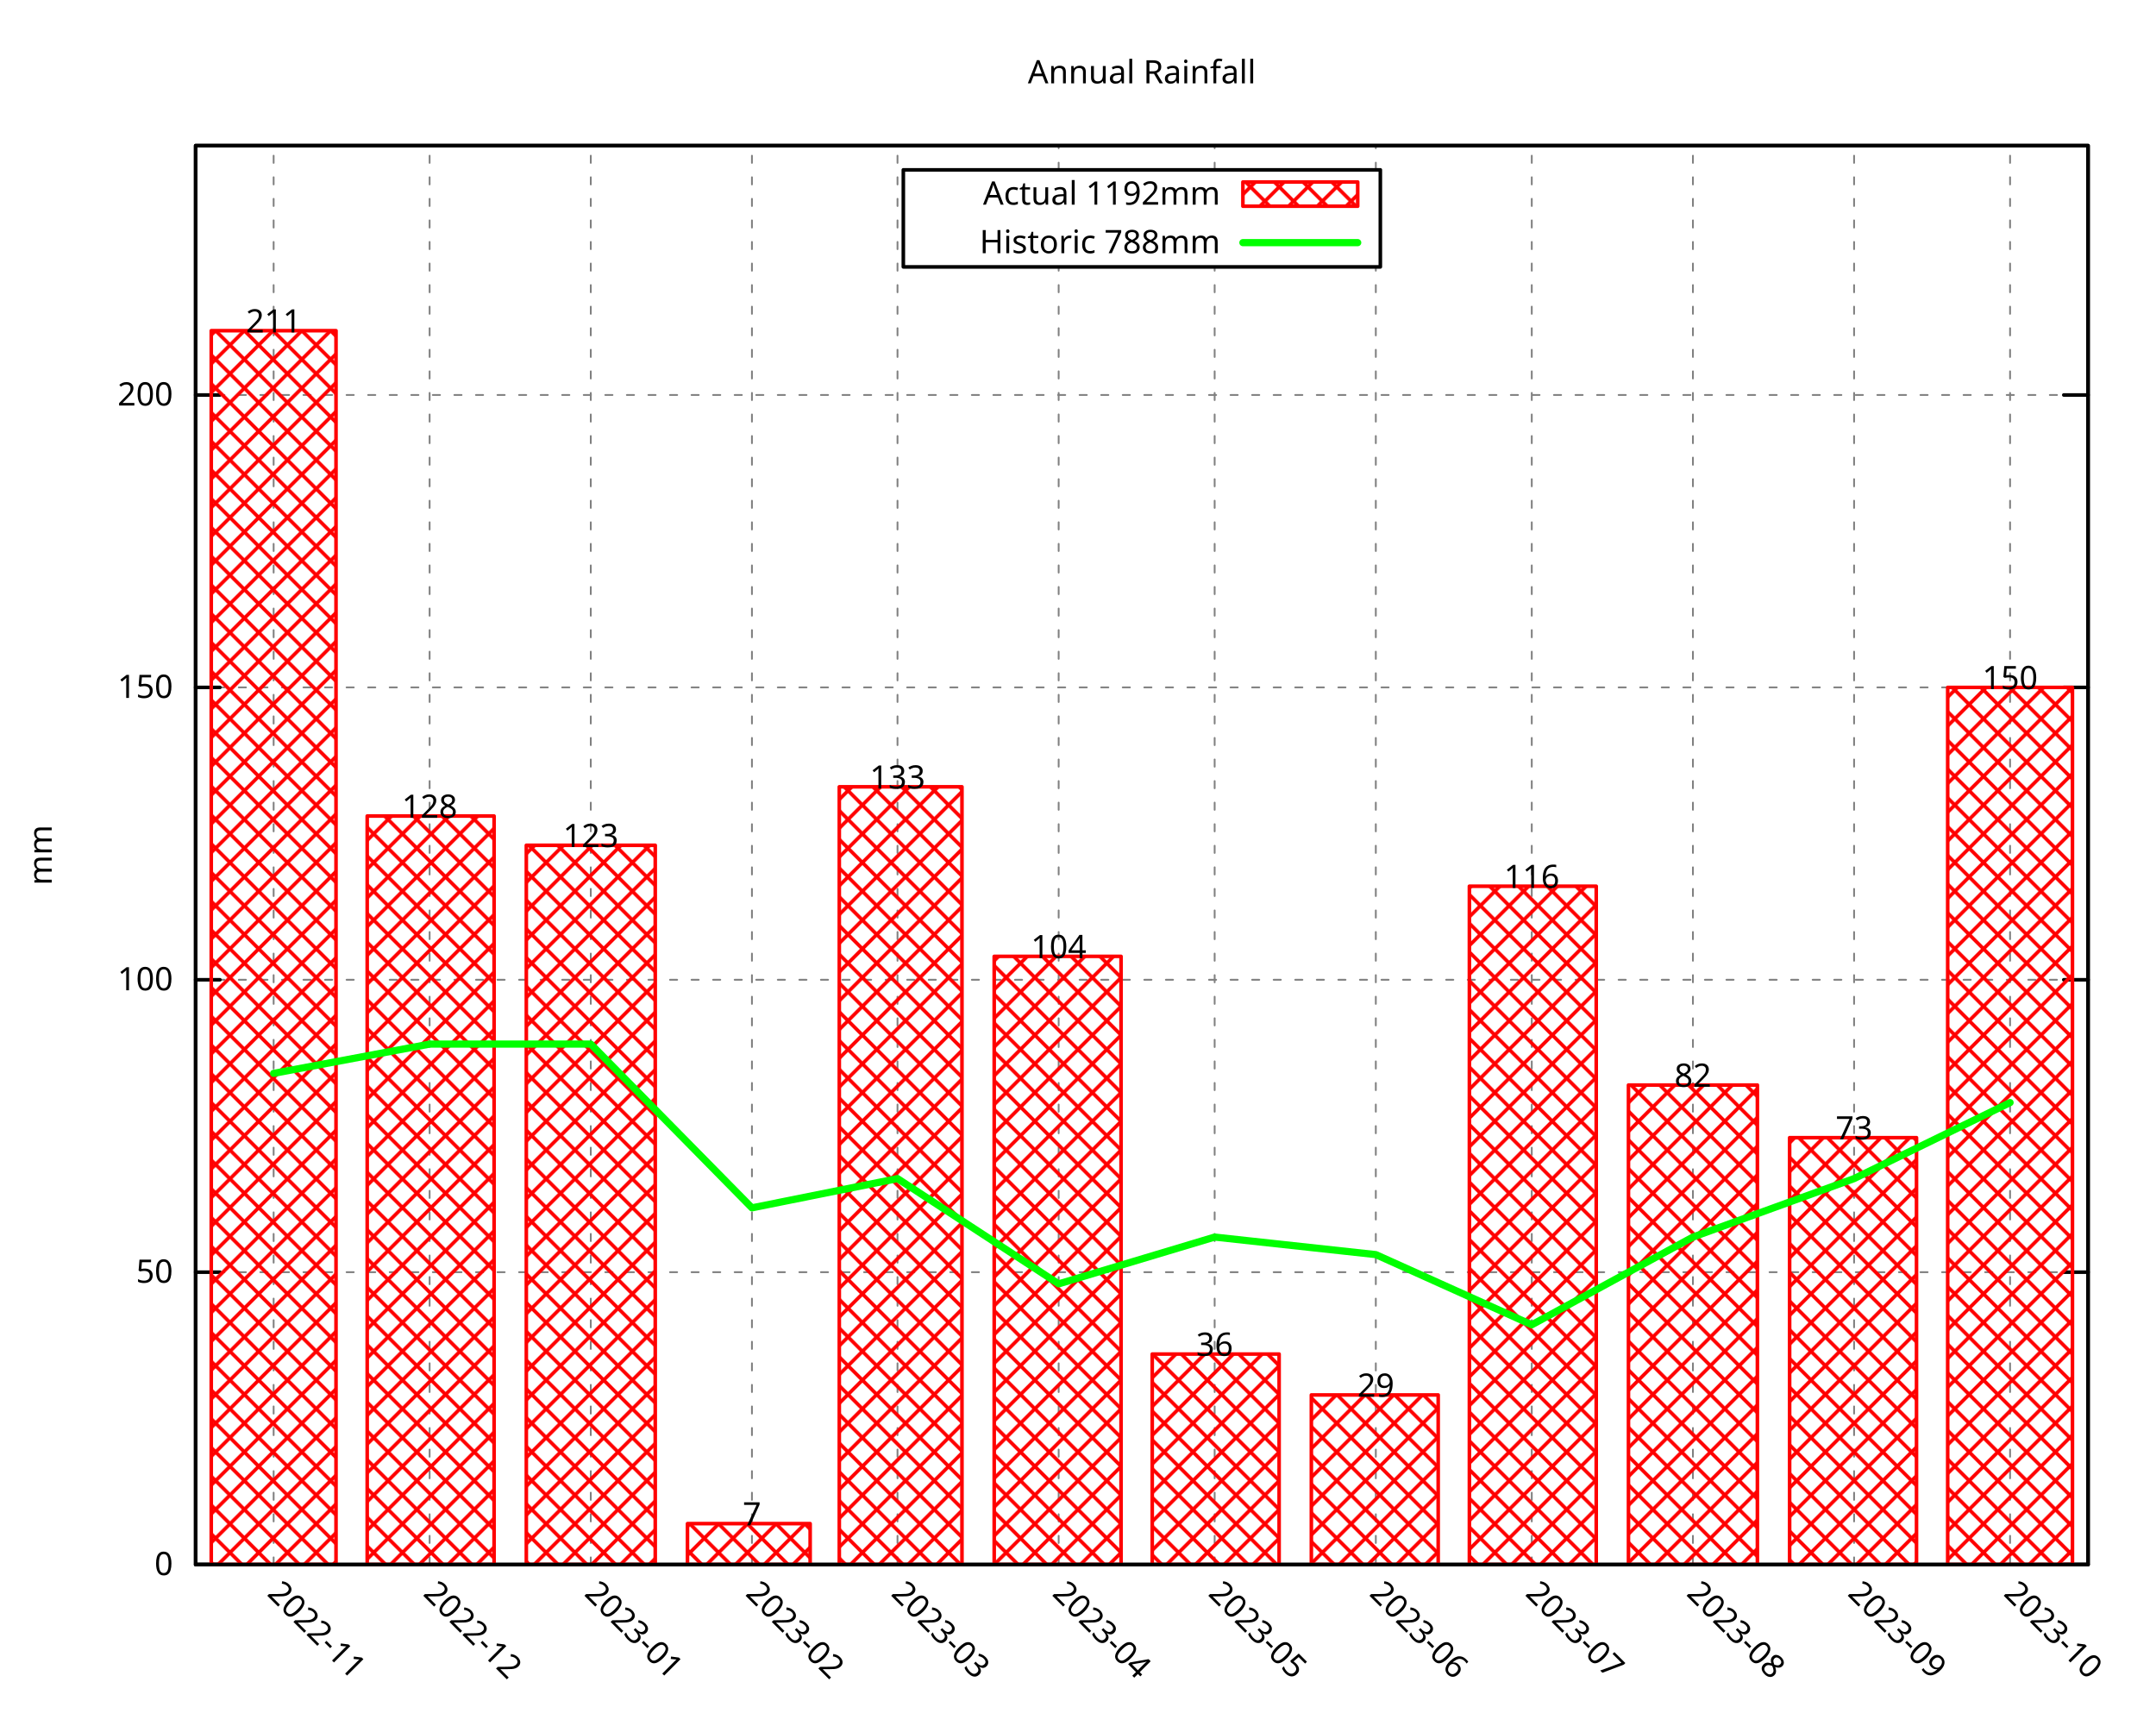
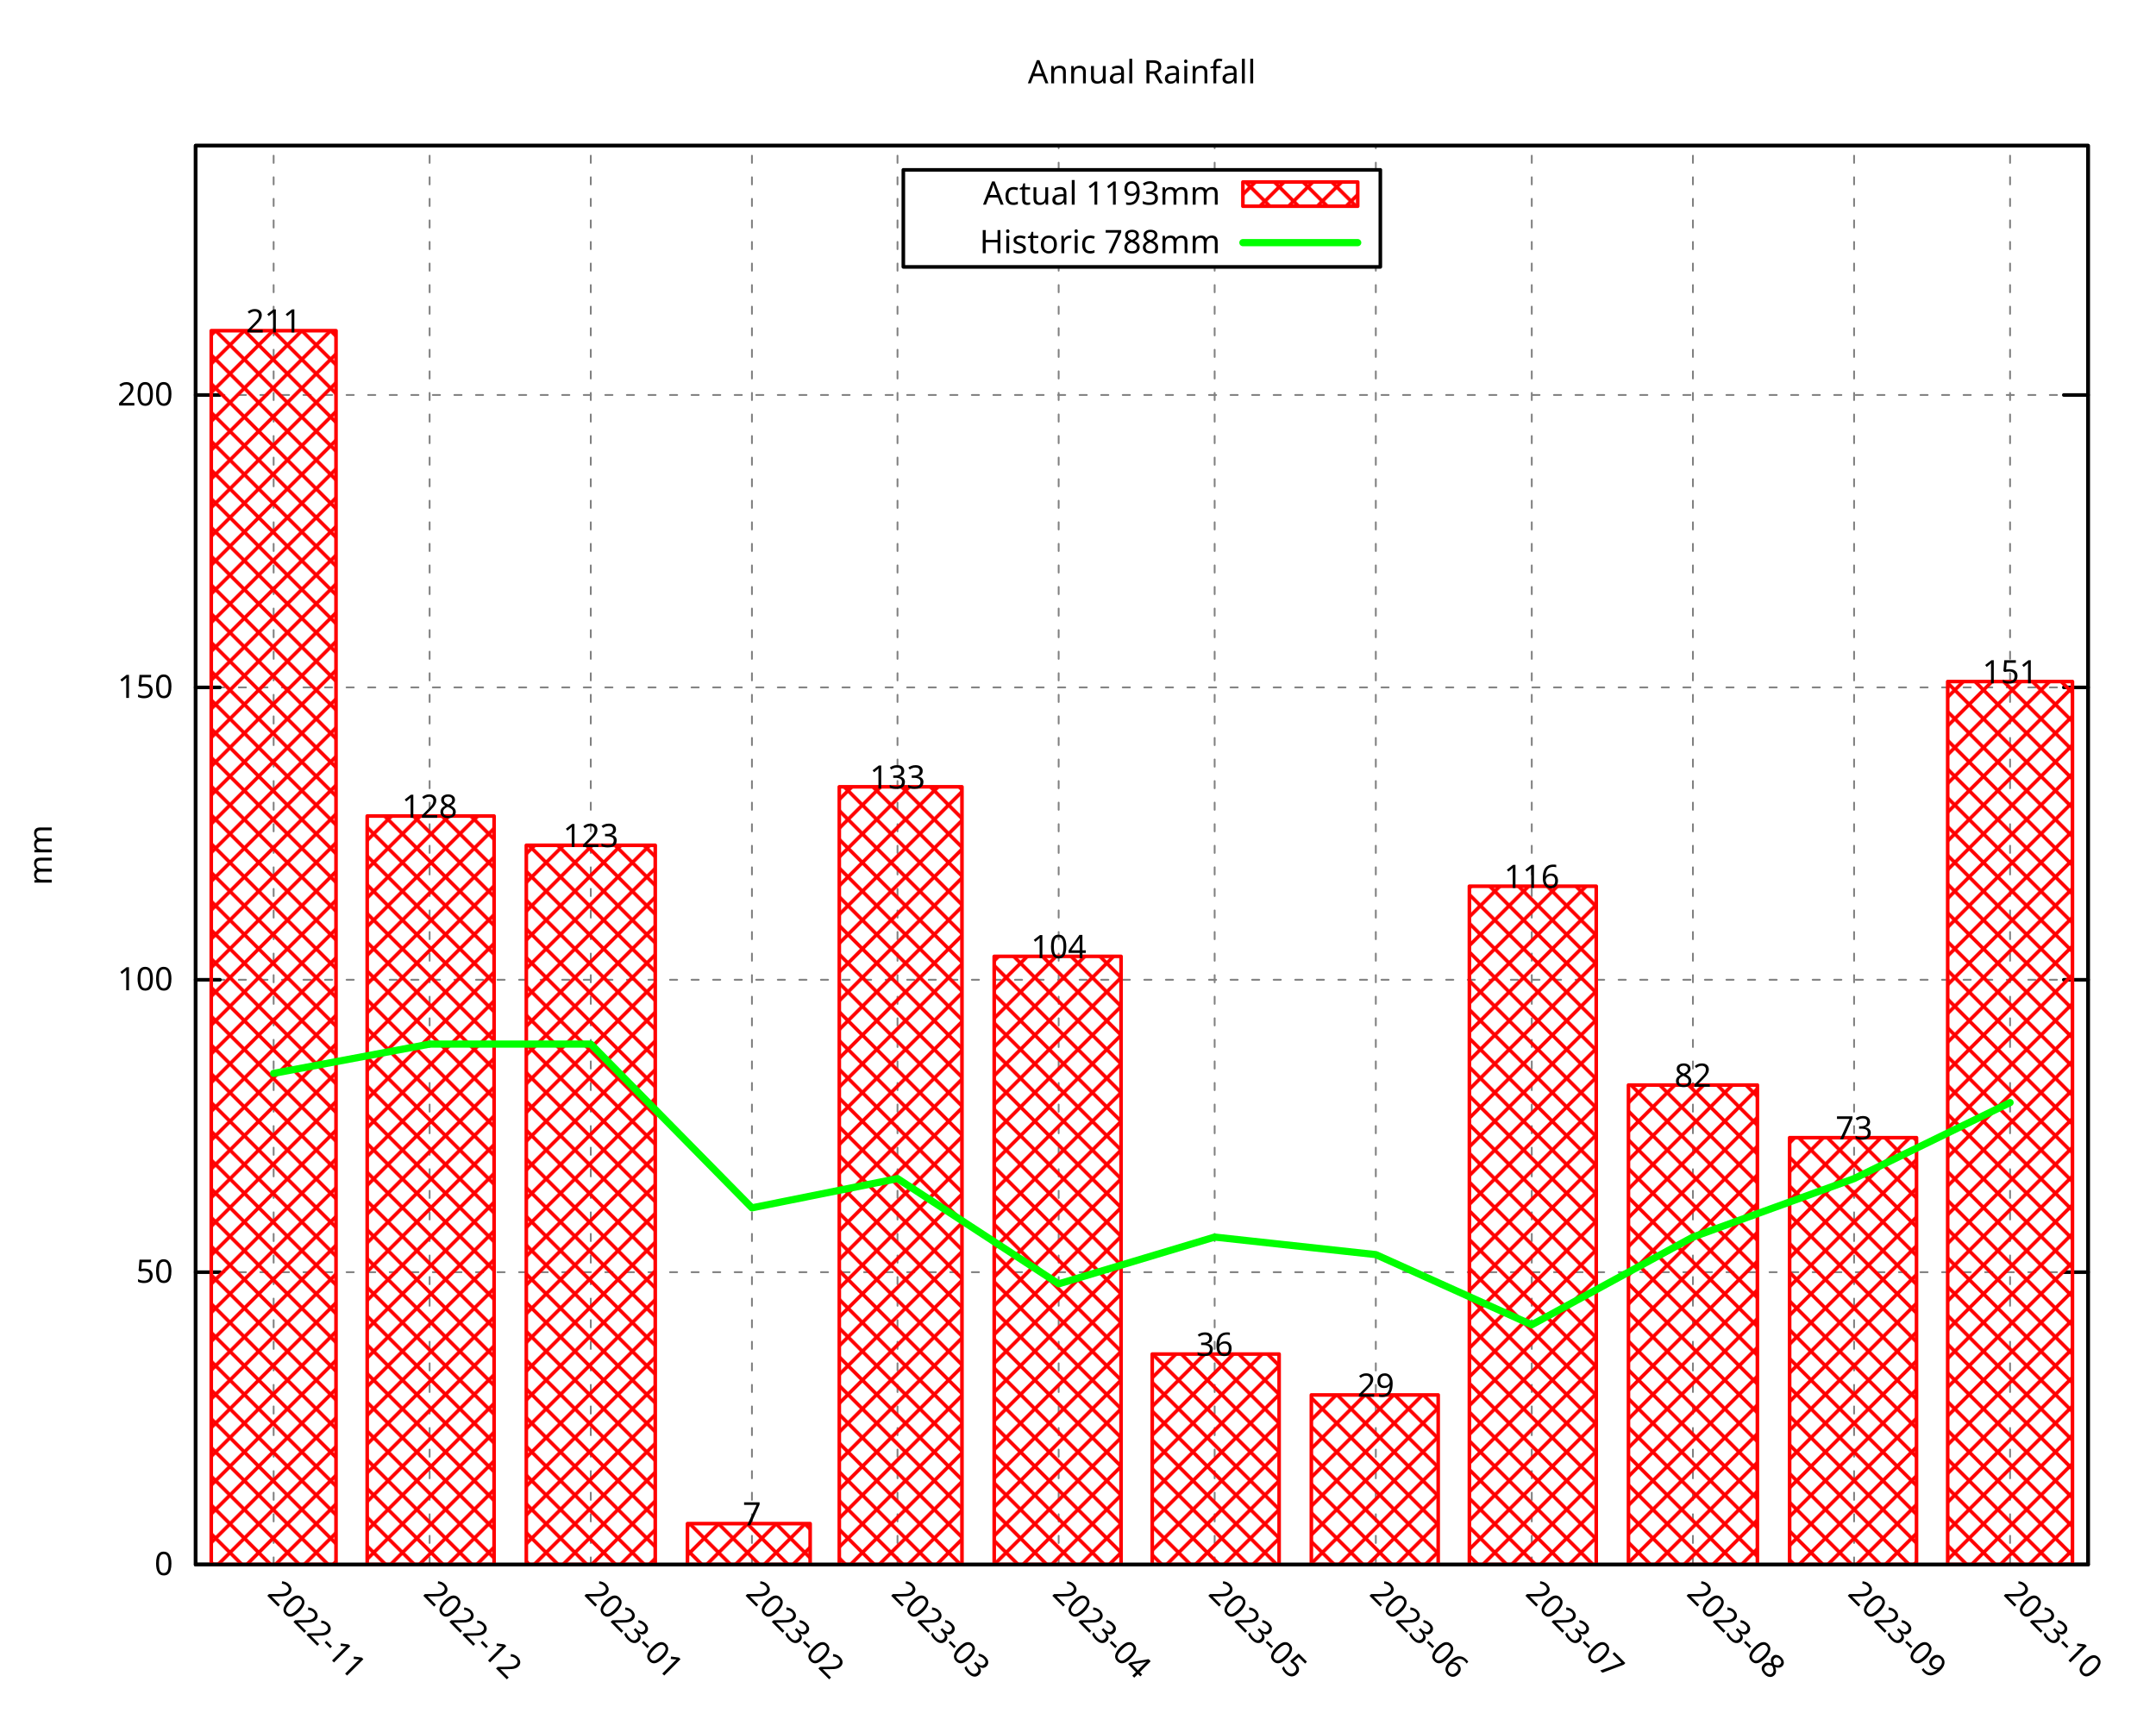
<svg xmlns="http://www.w3.org/2000/svg" xmlns:xlink="http://www.w3.org/1999/xlink" width="600" height="480" viewBox="0 0 600 480">
  <g id="gnuplot_canvas">
    <rect x="0" y="0" width="600" height="480" fill="none" />
    <defs>
      <circle id="gpDot" r="0.5" stroke-width="0.5" stroke="currentColor" />
      <path id="gpPt0" stroke-width="0.296" stroke="currentColor" d="M-1,0 h2 M0,-1 v2" />
      <path id="gpPt1" stroke-width="0.296" stroke="currentColor" d="M-1,-1 L1,1 M1,-1 L-1,1" />
      <path id="gpPt2" stroke-width="0.296" stroke="currentColor" d="M-1,0 L1,0 M0,-1 L0,1 M-1,-1 L1,1 M-1,1 L1,-1" />
      <rect id="gpPt3" stroke-width="0.296" stroke="currentColor" x="-1" y="-1" width="2" height="2" />
      <rect id="gpPt4" stroke-width="0.296" stroke="currentColor" fill="currentColor" x="-1" y="-1" width="2" height="2" />
      <circle id="gpPt5" stroke-width="0.296" stroke="currentColor" cx="0" cy="0" r="1" />
      <use xlink:href="#gpPt5" id="gpPt6" fill="currentColor" stroke="none" />
      <path id="gpPt7" stroke-width="0.296" stroke="currentColor" d="M0,-1.33 L-1.33,0.67 L1.33,0.67 z" />
      <use xlink:href="#gpPt7" id="gpPt8" fill="currentColor" stroke="none" />
      <use xlink:href="#gpPt7" id="gpPt9" stroke="currentColor" transform="rotate(180)" />
      <use xlink:href="#gpPt9" id="gpPt10" fill="currentColor" stroke="none" />
      <use xlink:href="#gpPt3" id="gpPt11" stroke="currentColor" transform="rotate(45)" />
      <use xlink:href="#gpPt11" id="gpPt12" fill="currentColor" stroke="none" />
      <path id="gpPt13" stroke-width="0.296" stroke="currentColor" d="M0,1.330 L1.265,0.411 L0.782,-1.067 L-0.782,-1.076 L-1.265,0.411 z" />
      <use xlink:href="#gpPt13" id="gpPt14" fill="currentColor" stroke="none" />
      <filter id="textbox" filterUnits="objectBoundingBox" x="0" y="0" height="1" width="1">
        <feFlood flood-color="white" flood-opacity="1" result="bgnd" />
        <feComposite in="SourceGraphic" in2="bgnd" operator="atop" />
      </filter>
      <filter id="greybox" filterUnits="objectBoundingBox" x="0" y="0" height="1" width="1">
        <feFlood flood-color="lightgrey" flood-opacity="1" result="grey" />
        <feComposite in="SourceGraphic" in2="grey" operator="atop" />
      </filter>
    </defs>
    <g fill="none" color="white" stroke="currentColor" stroke-width="1.00" stroke-linecap="round" stroke-linejoin="round">
</g>
    <g fill="none" color="black" stroke="currentColor" stroke-width="1.00" stroke-linecap="round" stroke-linejoin="round">
</g>
    <g fill="none" color="black" stroke="black" stroke-width="0.50" stroke-linecap="round" stroke-linejoin="round">
</g>
    <g fill="none" color="gray" stroke="currentColor" stroke-width="0.50" stroke-linecap="round" stroke-linejoin="round">
      <path stroke="gray" stroke-dasharray="2,4" class="gridline" d="M54.45,435.32 L581.09,435.32  " />
    </g>
    <g fill="none" color="gray" stroke="gray" stroke-width="1.00" stroke-linecap="round" stroke-linejoin="round">
</g>
    <g fill="none" color="black" stroke="currentColor" stroke-width="1.00" stroke-linecap="round" stroke-linejoin="round">
      <path stroke="black" d="M54.45,435.32 L61.20,435.32 M581.09,435.32 L574.34,435.32  " />
      <g transform="translate(48.15,438.25)" stroke="none" fill="black" font-family="Droid Sans" font-size="9.00" text-anchor="end">
        <text>
          <tspan font-family="Droid Sans"> 0</tspan>
        </text>
      </g>
    </g>
    <g fill="none" color="black" stroke="currentColor" stroke-width="1.00" stroke-linecap="round" stroke-linejoin="round">
</g>
    <g fill="none" color="black" stroke="black" stroke-width="0.50" stroke-linecap="round" stroke-linejoin="round">
</g>
    <g fill="none" color="gray" stroke="currentColor" stroke-width="0.50" stroke-linecap="round" stroke-linejoin="round">
      <path stroke="gray" stroke-dasharray="2,4" class="gridline" d="M54.45,353.97 L581.09,353.97  " />
    </g>
    <g fill="none" color="gray" stroke="gray" stroke-width="1.00" stroke-linecap="round" stroke-linejoin="round">
</g>
    <g fill="none" color="black" stroke="currentColor" stroke-width="1.00" stroke-linecap="round" stroke-linejoin="round">
      <path stroke="black" d="M54.45,353.97 L61.20,353.97 M581.09,353.97 L574.34,353.97  " />
      <g transform="translate(48.15,356.90)" stroke="none" fill="black" font-family="Droid Sans" font-size="9.00" text-anchor="end">
        <text>
          <tspan font-family="Droid Sans"> 50</tspan>
        </text>
      </g>
    </g>
    <g fill="none" color="black" stroke="currentColor" stroke-width="1.00" stroke-linecap="round" stroke-linejoin="round">
</g>
    <g fill="none" color="black" stroke="black" stroke-width="0.50" stroke-linecap="round" stroke-linejoin="round">
</g>
    <g fill="none" color="gray" stroke="currentColor" stroke-width="0.50" stroke-linecap="round" stroke-linejoin="round">
      <path stroke="gray" stroke-dasharray="2,4" class="gridline" d="M54.45,272.61 L581.09,272.61  " />
    </g>
    <g fill="none" color="gray" stroke="gray" stroke-width="1.00" stroke-linecap="round" stroke-linejoin="round">
</g>
    <g fill="none" color="black" stroke="currentColor" stroke-width="1.00" stroke-linecap="round" stroke-linejoin="round">
      <path stroke="black" d="M54.45,272.61 L61.20,272.61 M581.09,272.61 L574.34,272.61  " />
      <g transform="translate(48.15,275.54)" stroke="none" fill="black" font-family="Droid Sans" font-size="9.00" text-anchor="end">
        <text>
          <tspan font-family="Droid Sans"> 100</tspan>
        </text>
      </g>
    </g>
    <g fill="none" color="black" stroke="currentColor" stroke-width="1.00" stroke-linecap="round" stroke-linejoin="round">
</g>
    <g fill="none" color="black" stroke="black" stroke-width="0.50" stroke-linecap="round" stroke-linejoin="round">
</g>
    <g fill="none" color="gray" stroke="currentColor" stroke-width="0.50" stroke-linecap="round" stroke-linejoin="round">
      <path stroke="gray" stroke-dasharray="2,4" class="gridline" d="M54.45,191.26 L581.09,191.26  " />
    </g>
    <g fill="none" color="gray" stroke="gray" stroke-width="1.00" stroke-linecap="round" stroke-linejoin="round">
</g>
    <g fill="none" color="black" stroke="currentColor" stroke-width="1.00" stroke-linecap="round" stroke-linejoin="round">
      <path stroke="black" d="M54.45,191.26 L61.20,191.26 M581.09,191.26 L574.34,191.26  " />
      <g transform="translate(48.15,194.19)" stroke="none" fill="black" font-family="Droid Sans" font-size="9.00" text-anchor="end">
        <text>
          <tspan font-family="Droid Sans"> 150</tspan>
        </text>
      </g>
    </g>
    <g fill="none" color="black" stroke="currentColor" stroke-width="1.00" stroke-linecap="round" stroke-linejoin="round">
</g>
    <g fill="none" color="black" stroke="black" stroke-width="0.50" stroke-linecap="round" stroke-linejoin="round">
</g>
    <g fill="none" color="gray" stroke="currentColor" stroke-width="0.50" stroke-linecap="round" stroke-linejoin="round">
      <path stroke="gray" stroke-dasharray="2,4" class="gridline" d="M54.45,109.90 L581.09,109.90  " />
    </g>
    <g fill="none" color="gray" stroke="gray" stroke-width="1.00" stroke-linecap="round" stroke-linejoin="round">
</g>
    <g fill="none" color="black" stroke="currentColor" stroke-width="1.00" stroke-linecap="round" stroke-linejoin="round">
      <path stroke="black" d="M54.45,109.90 L61.20,109.90 M581.09,109.90 L574.34,109.90  " />
      <g transform="translate(48.15,112.83)" stroke="none" fill="black" font-family="Droid Sans" font-size="9.00" text-anchor="end">
        <text>
          <tspan font-family="Droid Sans"> 200</tspan>
        </text>
      </g>
    </g>
    <g fill="none" color="black" stroke="currentColor" stroke-width="1.00" stroke-linecap="round" stroke-linejoin="round">
</g>
    <g fill="none" color="black" stroke="black" stroke-width="0.50" stroke-linecap="round" stroke-linejoin="round">
</g>
    <g fill="none" color="gray" stroke="currentColor" stroke-width="0.50" stroke-linecap="round" stroke-linejoin="round">
      <path stroke="gray" stroke-dasharray="2,4" class="gridline" d="M76.15,435.32 L76.15,40.51  " />
    </g>
    <g fill="none" color="gray" stroke="gray" stroke-width="1.00" stroke-linecap="round" stroke-linejoin="round">
</g>
    <g fill="none" color="black" stroke="currentColor" stroke-width="1.00" stroke-linecap="round" stroke-linejoin="round">
      <path stroke="black" d="M76.15,435.32 M76.15,40.51  " />
      <g transform="translate(74.08,443.69) rotate(45)" stroke="none" fill="black" font-family="Droid Sans" font-size="9.00" text-anchor="start">
        <text>
          <tspan font-family="Droid Sans">2022-11</tspan>
        </text>
      </g>
    </g>
    <g fill="none" color="black" stroke="currentColor" stroke-width="1.00" stroke-linecap="round" stroke-linejoin="round">
</g>
    <g fill="none" color="black" stroke="black" stroke-width="0.50" stroke-linecap="round" stroke-linejoin="round">
</g>
    <g fill="none" color="gray" stroke="currentColor" stroke-width="0.50" stroke-linecap="round" stroke-linejoin="round">
      <path stroke="gray" stroke-dasharray="2,4" class="gridline" d="M119.56,435.32 L119.56,40.51  " />
    </g>
    <g fill="none" color="gray" stroke="gray" stroke-width="1.00" stroke-linecap="round" stroke-linejoin="round">
</g>
    <g fill="none" color="black" stroke="currentColor" stroke-width="1.00" stroke-linecap="round" stroke-linejoin="round">
      <path stroke="black" d="M119.56,435.32 M119.56,40.51  " />
      <g transform="translate(117.49,443.69) rotate(45)" stroke="none" fill="black" font-family="Droid Sans" font-size="9.00" text-anchor="start">
        <text>
          <tspan font-family="Droid Sans">2022-12</tspan>
        </text>
      </g>
    </g>
    <g fill="none" color="black" stroke="currentColor" stroke-width="1.00" stroke-linecap="round" stroke-linejoin="round">
</g>
    <g fill="none" color="black" stroke="black" stroke-width="0.50" stroke-linecap="round" stroke-linejoin="round">
</g>
    <g fill="none" color="gray" stroke="currentColor" stroke-width="0.50" stroke-linecap="round" stroke-linejoin="round">
      <path stroke="gray" stroke-dasharray="2,4" class="gridline" d="M164.41,435.32 L164.41,40.51  " />
    </g>
    <g fill="none" color="gray" stroke="gray" stroke-width="1.00" stroke-linecap="round" stroke-linejoin="round">
</g>
    <g fill="none" color="black" stroke="currentColor" stroke-width="1.00" stroke-linecap="round" stroke-linejoin="round">
      <path stroke="black" d="M164.41,435.32 M164.41,40.51  " />
      <g transform="translate(162.34,443.69) rotate(45)" stroke="none" fill="black" font-family="Droid Sans" font-size="9.00" text-anchor="start">
        <text>
          <tspan font-family="Droid Sans">2023-01</tspan>
        </text>
      </g>
    </g>
    <g fill="none" color="black" stroke="currentColor" stroke-width="1.00" stroke-linecap="round" stroke-linejoin="round">
</g>
    <g fill="none" color="black" stroke="black" stroke-width="0.50" stroke-linecap="round" stroke-linejoin="round">
</g>
    <g fill="none" color="gray" stroke="currentColor" stroke-width="0.50" stroke-linecap="round" stroke-linejoin="round">
      <path stroke="gray" stroke-dasharray="2,4" class="gridline" d="M209.26,435.32 L209.26,40.51  " />
    </g>
    <g fill="none" color="gray" stroke="gray" stroke-width="1.00" stroke-linecap="round" stroke-linejoin="round">
</g>
    <g fill="none" color="black" stroke="currentColor" stroke-width="1.00" stroke-linecap="round" stroke-linejoin="round">
      <path stroke="black" d="M209.26,435.32 M209.26,40.51  " />
      <g transform="translate(207.19,443.69) rotate(45)" stroke="none" fill="black" font-family="Droid Sans" font-size="9.00" text-anchor="start">
        <text>
          <tspan font-family="Droid Sans">2023-02</tspan>
        </text>
      </g>
    </g>
    <g fill="none" color="black" stroke="currentColor" stroke-width="1.00" stroke-linecap="round" stroke-linejoin="round">
</g>
    <g fill="none" color="black" stroke="black" stroke-width="0.50" stroke-linecap="round" stroke-linejoin="round">
</g>
    <g fill="none" color="gray" stroke="currentColor" stroke-width="0.50" stroke-linecap="round" stroke-linejoin="round">
      <path stroke="gray" stroke-dasharray="2,4" class="gridline" d="M249.77,435.32 L249.77,40.51  " />
    </g>
    <g fill="none" color="gray" stroke="gray" stroke-width="1.00" stroke-linecap="round" stroke-linejoin="round">
</g>
    <g fill="none" color="black" stroke="currentColor" stroke-width="1.00" stroke-linecap="round" stroke-linejoin="round">
      <path stroke="black" d="M249.77,435.32 M249.77,40.51  " />
      <g transform="translate(247.70,443.69) rotate(45)" stroke="none" fill="black" font-family="Droid Sans" font-size="9.00" text-anchor="start">
        <text>
          <tspan font-family="Droid Sans">2023-03</tspan>
        </text>
      </g>
    </g>
    <g fill="none" color="black" stroke="currentColor" stroke-width="1.00" stroke-linecap="round" stroke-linejoin="round">
</g>
    <g fill="none" color="black" stroke="black" stroke-width="0.50" stroke-linecap="round" stroke-linejoin="round">
</g>
    <g fill="none" color="gray" stroke="currentColor" stroke-width="0.50" stroke-linecap="round" stroke-linejoin="round">
      <path stroke="gray" stroke-dasharray="2,4" class="gridline" d="M294.62,435.32 L294.62,74.26 M294.62,47.26 L294.62,40.51  " />
    </g>
    <g fill="none" color="gray" stroke="gray" stroke-width="1.00" stroke-linecap="round" stroke-linejoin="round">
</g>
    <g fill="none" color="black" stroke="currentColor" stroke-width="1.00" stroke-linecap="round" stroke-linejoin="round">
      <path stroke="black" d="M294.62,435.32 M294.62,40.51  " />
      <g transform="translate(292.55,443.69) rotate(45)" stroke="none" fill="black" font-family="Droid Sans" font-size="9.00" text-anchor="start">
        <text>
          <tspan font-family="Droid Sans">2023-04</tspan>
        </text>
      </g>
    </g>
    <g fill="none" color="black" stroke="currentColor" stroke-width="1.00" stroke-linecap="round" stroke-linejoin="round">
</g>
    <g fill="none" color="black" stroke="black" stroke-width="0.50" stroke-linecap="round" stroke-linejoin="round">
</g>
    <g fill="none" color="gray" stroke="currentColor" stroke-width="0.50" stroke-linecap="round" stroke-linejoin="round">
      <path stroke="gray" stroke-dasharray="2,4" class="gridline" d="M338.03,435.32 L338.03,74.26 M338.03,47.26 L338.03,40.51  " />
    </g>
    <g fill="none" color="gray" stroke="gray" stroke-width="1.00" stroke-linecap="round" stroke-linejoin="round">
</g>
    <g fill="none" color="black" stroke="currentColor" stroke-width="1.00" stroke-linecap="round" stroke-linejoin="round">
      <path stroke="black" d="M338.03,435.32 M338.03,40.51  " />
      <g transform="translate(335.96,443.69) rotate(45)" stroke="none" fill="black" font-family="Droid Sans" font-size="9.00" text-anchor="start">
        <text>
          <tspan font-family="Droid Sans">2023-05</tspan>
        </text>
      </g>
    </g>
    <g fill="none" color="black" stroke="currentColor" stroke-width="1.00" stroke-linecap="round" stroke-linejoin="round">
</g>
    <g fill="none" color="black" stroke="black" stroke-width="0.50" stroke-linecap="round" stroke-linejoin="round">
</g>
    <g fill="none" color="gray" stroke="currentColor" stroke-width="0.50" stroke-linecap="round" stroke-linejoin="round">
      <path stroke="gray" stroke-dasharray="2,4" class="gridline" d="M382.88,435.32 L382.88,74.26 M382.88,47.26 L382.88,40.51  " />
    </g>
    <g fill="none" color="gray" stroke="gray" stroke-width="1.00" stroke-linecap="round" stroke-linejoin="round">
</g>
    <g fill="none" color="black" stroke="currentColor" stroke-width="1.00" stroke-linecap="round" stroke-linejoin="round">
      <path stroke="black" d="M382.88,435.32 M382.88,40.51  " />
      <g transform="translate(380.81,443.69) rotate(45)" stroke="none" fill="black" font-family="Droid Sans" font-size="9.00" text-anchor="start">
        <text>
          <tspan font-family="Droid Sans">2023-06</tspan>
        </text>
      </g>
    </g>
    <g fill="none" color="black" stroke="currentColor" stroke-width="1.00" stroke-linecap="round" stroke-linejoin="round">
</g>
    <g fill="none" color="black" stroke="black" stroke-width="0.50" stroke-linecap="round" stroke-linejoin="round">
</g>
    <g fill="none" color="gray" stroke="currentColor" stroke-width="0.50" stroke-linecap="round" stroke-linejoin="round">
      <path stroke="gray" stroke-dasharray="2,4" class="gridline" d="M426.28,435.32 L426.28,40.51  " />
    </g>
    <g fill="none" color="gray" stroke="gray" stroke-width="1.00" stroke-linecap="round" stroke-linejoin="round">
</g>
    <g fill="none" color="black" stroke="currentColor" stroke-width="1.00" stroke-linecap="round" stroke-linejoin="round">
      <path stroke="black" d="M426.28,435.32 M426.28,40.51  " />
      <g transform="translate(424.21,443.69) rotate(45)" stroke="none" fill="black" font-family="Droid Sans" font-size="9.00" text-anchor="start">
        <text>
          <tspan font-family="Droid Sans">2023-07</tspan>
        </text>
      </g>
    </g>
    <g fill="none" color="black" stroke="currentColor" stroke-width="1.00" stroke-linecap="round" stroke-linejoin="round">
</g>
    <g fill="none" color="black" stroke="black" stroke-width="0.50" stroke-linecap="round" stroke-linejoin="round">
</g>
    <g fill="none" color="gray" stroke="currentColor" stroke-width="0.50" stroke-linecap="round" stroke-linejoin="round">
      <path stroke="gray" stroke-dasharray="2,4" class="gridline" d="M471.13,435.32 L471.13,40.51  " />
    </g>
    <g fill="none" color="gray" stroke="gray" stroke-width="1.00" stroke-linecap="round" stroke-linejoin="round">
</g>
    <g fill="none" color="black" stroke="currentColor" stroke-width="1.00" stroke-linecap="round" stroke-linejoin="round">
      <path stroke="black" d="M471.13,435.32 M471.13,40.51  " />
      <g transform="translate(469.06,443.69) rotate(45)" stroke="none" fill="black" font-family="Droid Sans" font-size="9.00" text-anchor="start">
        <text>
          <tspan font-family="Droid Sans">2023-08</tspan>
        </text>
      </g>
    </g>
    <g fill="none" color="black" stroke="currentColor" stroke-width="1.00" stroke-linecap="round" stroke-linejoin="round">
</g>
    <g fill="none" color="black" stroke="black" stroke-width="0.50" stroke-linecap="round" stroke-linejoin="round">
</g>
    <g fill="none" color="gray" stroke="currentColor" stroke-width="0.50" stroke-linecap="round" stroke-linejoin="round">
      <path stroke="gray" stroke-dasharray="2,4" class="gridline" d="M515.98,435.32 L515.98,40.51  " />
    </g>
    <g fill="none" color="gray" stroke="gray" stroke-width="1.00" stroke-linecap="round" stroke-linejoin="round">
</g>
    <g fill="none" color="black" stroke="currentColor" stroke-width="1.00" stroke-linecap="round" stroke-linejoin="round">
      <path stroke="black" d="M515.98,435.32 M515.98,40.51  " />
      <g transform="translate(513.91,443.69) rotate(45)" stroke="none" fill="black" font-family="Droid Sans" font-size="9.00" text-anchor="start">
        <text>
          <tspan font-family="Droid Sans">2023-09</tspan>
        </text>
      </g>
    </g>
    <g fill="none" color="black" stroke="currentColor" stroke-width="1.00" stroke-linecap="round" stroke-linejoin="round">
</g>
    <g fill="none" color="black" stroke="black" stroke-width="0.50" stroke-linecap="round" stroke-linejoin="round">
</g>
    <g fill="none" color="gray" stroke="currentColor" stroke-width="0.50" stroke-linecap="round" stroke-linejoin="round">
      <path stroke="gray" stroke-dasharray="2,4" class="gridline" d="M559.39,435.32 L559.39,40.51  " />
    </g>
    <g fill="none" color="gray" stroke="gray" stroke-width="1.00" stroke-linecap="round" stroke-linejoin="round">
</g>
    <g fill="none" color="black" stroke="currentColor" stroke-width="1.00" stroke-linecap="round" stroke-linejoin="round">
      <path stroke="black" d="M559.39,435.32 M559.39,40.51  " />
      <g transform="translate(557.32,443.69) rotate(45)" stroke="none" fill="black" font-family="Droid Sans" font-size="9.00" text-anchor="start">
        <text>
          <tspan font-family="Droid Sans">2023-10</tspan>
        </text>
      </g>
    </g>
    <g fill="none" color="black" stroke="currentColor" stroke-width="1.00" stroke-linecap="round" stroke-linejoin="round">
</g>
    <g fill="none" color="black" stroke="currentColor" stroke-width="1.00" stroke-linecap="round" stroke-linejoin="round">
      <path stroke="black" d="M54.45,40.51 L54.45,435.32 L581.09,435.32 L581.09,40.51 L54.45,40.51 Z  " />
    </g>
    <g fill="none" color="black" stroke="currentColor" stroke-width="1.00" stroke-linecap="round" stroke-linejoin="round">
      <g transform="translate(14.39,237.92) rotate(270)" stroke="none" fill="black" font-family="Droid Sans" font-size="9.00" text-anchor="middle">
        <text>
          <tspan font-family="Droid Sans">mm</tspan>
        </text>
      </g>
    </g>
    <g fill="none" color="black" stroke="currentColor" stroke-width="1.00" stroke-linecap="round" stroke-linejoin="round">
</g>
    <g fill="none" color="black" stroke="currentColor" stroke-width="1.00" stroke-linecap="round" stroke-linejoin="round">
      <path stroke="black" d="M251.39,74.26 L251.39,47.26 L384.14,47.26 L384.14,74.26 L251.39,74.26 Z  " />
    </g>
    <g id="gnuplot_plot_1">
      <g fill="none" color="black" stroke="currentColor" stroke-width="1.00" stroke-linecap="round" stroke-linejoin="round">
        <g transform="translate(339.59,56.94)" stroke="none" fill="black" font-family="Droid Sans" font-size="9.00" text-anchor="end">
          <text>
-             <tspan font-family="Droid Sans">Actual 1192mm</tspan>
+             <tspan font-family="Droid Sans">Actual 1193mm</tspan>
          </text>
        </g>
      </g>
      <g fill="none" color="black" stroke="currentColor" stroke-width="1.00" stroke-linecap="round" stroke-linejoin="round">
        <defs>
          <pattern id="gpPat1" patternUnits="userSpaceOnUse" x="0" y="0" width="8" height="8">
            <path style="fill:none; stroke:rgb(255,0,0)" d="M0,0 L8,8 M0,8 L8,0" />
          </pattern>
        </defs>
        <g stroke="none" shape-rendering="crispEdges">
          <polygon fill="url(#gpPat1)" points="345.89,57.38 377.84,57.38 377.84,50.63 345.89,50.63 " />
        </g>
        <path stroke="rgb(255,   0,   0)" d="M345.89,57.38 L377.84,57.38 L377.84,50.64 L345.89,50.64 L345.89,57.38 Z  " />
      </g>
      <g fill="none" color="black" stroke="currentColor" stroke-width="1.00" stroke-linecap="round" stroke-linejoin="round">
        <defs>
          <pattern id="gpPat2" patternUnits="userSpaceOnUse" x="0" y="0" width="8" height="8">
            <path style="fill:none; stroke:rgb(255,0,0)" d="M0,0 L8,8 M0,8 L8,0" />
          </pattern>
        </defs>
        <g stroke="none" shape-rendering="crispEdges">
          <polygon fill="url(#gpPat2)" points="58.79,435.32 93.52,435.32 93.52,92.00 58.79,92.00 " />
        </g>
        <path stroke="rgb(255,   0,   0)" d="M58.79,435.32 L58.79,92.01 L93.51,92.01 L93.51,435.32 L58.79,435.32 Z  " />
        <g stroke="none" shape-rendering="crispEdges">
          <polygon fill="url(#gpPat2)" points="102.19,435.32 137.51,435.32 137.51,227.04 102.19,227.04 " />
        </g>
        <path stroke="rgb(255,   0,   0)" d="M102.19,435.32 L102.19,227.05 L137.50,227.05 L137.50,435.32 L102.19,435.32 Z  " />
        <g stroke="none" shape-rendering="crispEdges">
          <polygon fill="url(#gpPat2)" points="146.47,435.32 182.36,435.32 182.36,235.18 146.47,235.18 " />
        </g>
        <path stroke="rgb(255,   0,   0)" d="M146.47,435.32 L146.47,235.19 L182.35,235.19 L182.35,435.32 L146.47,435.32 Z  " />
        <g stroke="none" shape-rendering="crispEdges">
          <polygon fill="url(#gpPat2)" points="191.32,435.32 225.47,435.32 225.47,423.92 191.32,423.92 " />
        </g>
        <path stroke="rgb(255,   0,   0)" d="M191.32,435.32 L191.32,423.93 L225.46,423.93 L225.46,435.32 L191.32,435.32 Z  " />
        <g stroke="none" shape-rendering="crispEdges">
          <polygon fill="url(#gpPat2)" points="233.57,435.32 267.72,435.32 267.72,218.91 233.57,218.91 " />
        </g>
        <path stroke="rgb(255,   0,   0)" d="M233.57,435.32 L233.57,218.92 L267.71,218.92 L267.71,435.32 L233.57,435.32 Z  " />
        <g stroke="none" shape-rendering="crispEdges">
          <polygon fill="url(#gpPat2)" points="276.68,435.32 311.99,435.32 311.99,266.09 276.68,266.09 " />
        </g>
        <path stroke="rgb(255,   0,   0)" d="M276.68,435.32 L276.68,266.10 L311.98,266.10 L311.98,435.32 L276.68,435.32 Z  " />
        <g stroke="none" shape-rendering="crispEdges">
          <polygon fill="url(#gpPat2)" points="320.66,435.32 355.98,435.32 355.98,376.74 320.66,376.74 " />
        </g>
        <path stroke="rgb(255,   0,   0)" d="M320.66,435.32 L320.66,376.75 L355.97,376.75 L355.97,435.32 L320.66,435.32 Z  " />
        <g stroke="none" shape-rendering="crispEdges">
          <polygon fill="url(#gpPat2)" points="364.94,435.32 400.25,435.32 400.25,388.12 364.94,388.12 " />
        </g>
        <path stroke="rgb(255,   0,   0)" d="M364.94,435.32 L364.94,388.13 L400.24,388.13 L400.24,435.32 L364.94,435.32 Z  " />
        <g stroke="none" shape-rendering="crispEdges">
          <polygon fill="url(#gpPat2)" points="408.92,435.32 444.23,435.32 444.23,246.57 408.92,246.57 " />
        </g>
        <path stroke="rgb(255,   0,   0)" d="M408.92,435.32 L408.92,246.58 L444.22,246.58 L444.22,435.32 L408.92,435.32 Z  " />
        <g stroke="none" shape-rendering="crispEdges">
          <polygon fill="url(#gpPat2)" points="453.19,435.32 489.08,435.32 489.08,301.89 453.19,301.89 " />
        </g>
        <path stroke="rgb(255,   0,   0)" d="M453.19,435.32 L453.19,301.90 L489.07,301.90 L489.07,435.32 L453.19,435.32 Z  " />
        <g stroke="none" shape-rendering="crispEdges">
          <polygon fill="url(#gpPat2)" points="498.04,435.32 533.36,435.32 533.36,316.53 498.04,316.53 " />
        </g>
        <path stroke="rgb(255,   0,   0)" d="M498.04,435.32 L498.04,316.54 L533.35,316.54 L533.35,435.32 L498.04,435.32 Z  " />
        <g stroke="none" shape-rendering="crispEdges">
-           <polygon fill="url(#gpPat2)" points="542.03,435.32 576.76,435.32 576.76,191.25 542.03,191.25 " />
-         </g>
-         <path stroke="rgb(255,   0,   0)" d="M542.03,435.32 L542.03,191.26 L576.75,191.26 L576.75,435.32 L542.03,435.32 Z  " />
+           <polygon fill="url(#gpPat2)" points="542.03,435.32 576.76,435.32 576.76,189.62 542.03,189.62 " />
+         </g>
+         <path stroke="rgb(255,   0,   0)" d="M542.03,435.32 L542.03,189.63 L576.75,189.63 L576.75,435.32 L542.03,435.32 Z  " />
      </g>
    </g>
    <g id="gnuplot_plot_2" fill="none">
      <g fill="none" color="black" stroke="currentColor" stroke-width="1.00" stroke-linecap="round" stroke-linejoin="round">
        <g transform="translate(76.15,92.50)" stroke="none" fill="black" font-family="Droid Sans" font-size="9.00" text-anchor="middle">
          <text>
            <tspan font-family="Droid Sans">211</tspan>
          </text>
        </g>
        <g transform="translate(119.56,227.54)" stroke="none" fill="black" font-family="Droid Sans" font-size="9.00" text-anchor="middle">
          <text>
            <tspan font-family="Droid Sans">128</tspan>
          </text>
        </g>
        <g transform="translate(164.41,235.68)" stroke="none" fill="black" font-family="Droid Sans" font-size="9.00" text-anchor="middle">
          <text>
            <tspan font-family="Droid Sans">123</tspan>
          </text>
        </g>
        <g transform="translate(209.26,424.42)" stroke="none" fill="black" font-family="Droid Sans" font-size="9.00" text-anchor="middle">
          <text>
            <tspan font-family="Droid Sans">7</tspan>
          </text>
        </g>
        <g transform="translate(249.77,219.41)" stroke="none" fill="black" font-family="Droid Sans" font-size="9.00" text-anchor="middle">
          <text>
            <tspan font-family="Droid Sans">133</tspan>
          </text>
        </g>
        <g transform="translate(294.62,266.59)" stroke="none" fill="black" font-family="Droid Sans" font-size="9.00" text-anchor="middle">
          <text>
            <tspan font-family="Droid Sans">104</tspan>
          </text>
        </g>
        <g transform="translate(338.03,377.23)" stroke="none" fill="black" font-family="Droid Sans" font-size="9.00" text-anchor="middle">
          <text>
            <tspan font-family="Droid Sans">36</tspan>
          </text>
        </g>
        <g transform="translate(382.88,388.62)" stroke="none" fill="black" font-family="Droid Sans" font-size="9.00" text-anchor="middle">
          <text>
            <tspan font-family="Droid Sans">29</tspan>
          </text>
        </g>
        <g transform="translate(426.28,247.07)" stroke="none" fill="black" font-family="Droid Sans" font-size="9.00" text-anchor="middle">
          <text>
            <tspan font-family="Droid Sans">116</tspan>
          </text>
        </g>
        <g transform="translate(471.13,302.39)" stroke="none" fill="black" font-family="Droid Sans" font-size="9.00" text-anchor="middle">
          <text>
            <tspan font-family="Droid Sans">82</tspan>
          </text>
        </g>
        <g transform="translate(515.98,317.03)" stroke="none" fill="black" font-family="Droid Sans" font-size="9.00" text-anchor="middle">
          <text>
            <tspan font-family="Droid Sans">73</tspan>
          </text>
        </g>
-         <g transform="translate(559.39,191.75)" stroke="none" fill="black" font-family="Droid Sans" font-size="9.00" text-anchor="middle">
-           <text>
-             <tspan font-family="Droid Sans">150</tspan>
+         <g transform="translate(559.39,190.12)" stroke="none" fill="black" font-family="Droid Sans" font-size="9.00" text-anchor="middle">
+           <text>
+             <tspan font-family="Droid Sans">151</tspan>
          </text>
        </g>
      </g>
    </g>
    <g id="gnuplot_plot_3">
      <g fill="none" color="white" stroke="black" stroke-width="2.00" stroke-linecap="round" stroke-linejoin="round">
</g>
      <g fill="none" color="black" stroke="currentColor" stroke-width="2.00" stroke-linecap="round" stroke-linejoin="round">
        <g transform="translate(339.59,70.44)" stroke="none" fill="black" font-family="Droid Sans" font-size="9.00" text-anchor="end">
          <text>
            <tspan font-family="Droid Sans">Historic 788mm</tspan>
          </text>
        </g>
      </g>
      <g fill="none" color="black" stroke="currentColor" stroke-width="2.00" stroke-linecap="round" stroke-linejoin="round">
        <path stroke="rgb(  0, 255,   0)" d="M345.89,67.51 L377.84,67.51 M76.15,298.65 L119.56,290.51 L164.41,290.51 L209.26,336.07 L249.77,327.93 L294.62,357.22   L338.03,344.20 L382.88,349.08 L426.28,368.61 L471.13,344.20 L515.98,327.93 L559.39,306.78  " />
      </g>
    </g>
    <g fill="none" color="black" stroke="currentColor" stroke-width="2.00" stroke-linecap="round" stroke-linejoin="round">
</g>
    <g fill="none" color="black" stroke="black" stroke-width="1.00" stroke-linecap="round" stroke-linejoin="round">
</g>
    <g fill="none" color="black" stroke="currentColor" stroke-width="1.00" stroke-linecap="round" stroke-linejoin="round">
      <path stroke="black" d="M54.45,40.51 L54.45,435.32 L581.09,435.32 L581.09,40.51 L54.45,40.51 Z  " />
    </g>
    <g fill="none" color="black" stroke="currentColor" stroke-width="1.00" stroke-linecap="round" stroke-linejoin="round">
      <g transform="translate(317.77,23.19)" stroke="none" fill="black" font-family="Droid Sans" font-size="9.00" text-anchor="middle">
        <text>
          <tspan font-family="Droid Sans">Annual Rainfall</tspan>
        </text>
      </g>
    </g>
    <g fill="none" color="black" stroke="currentColor" stroke-width="1.00" stroke-linecap="round" stroke-linejoin="round">
</g>
  </g>
</svg>
